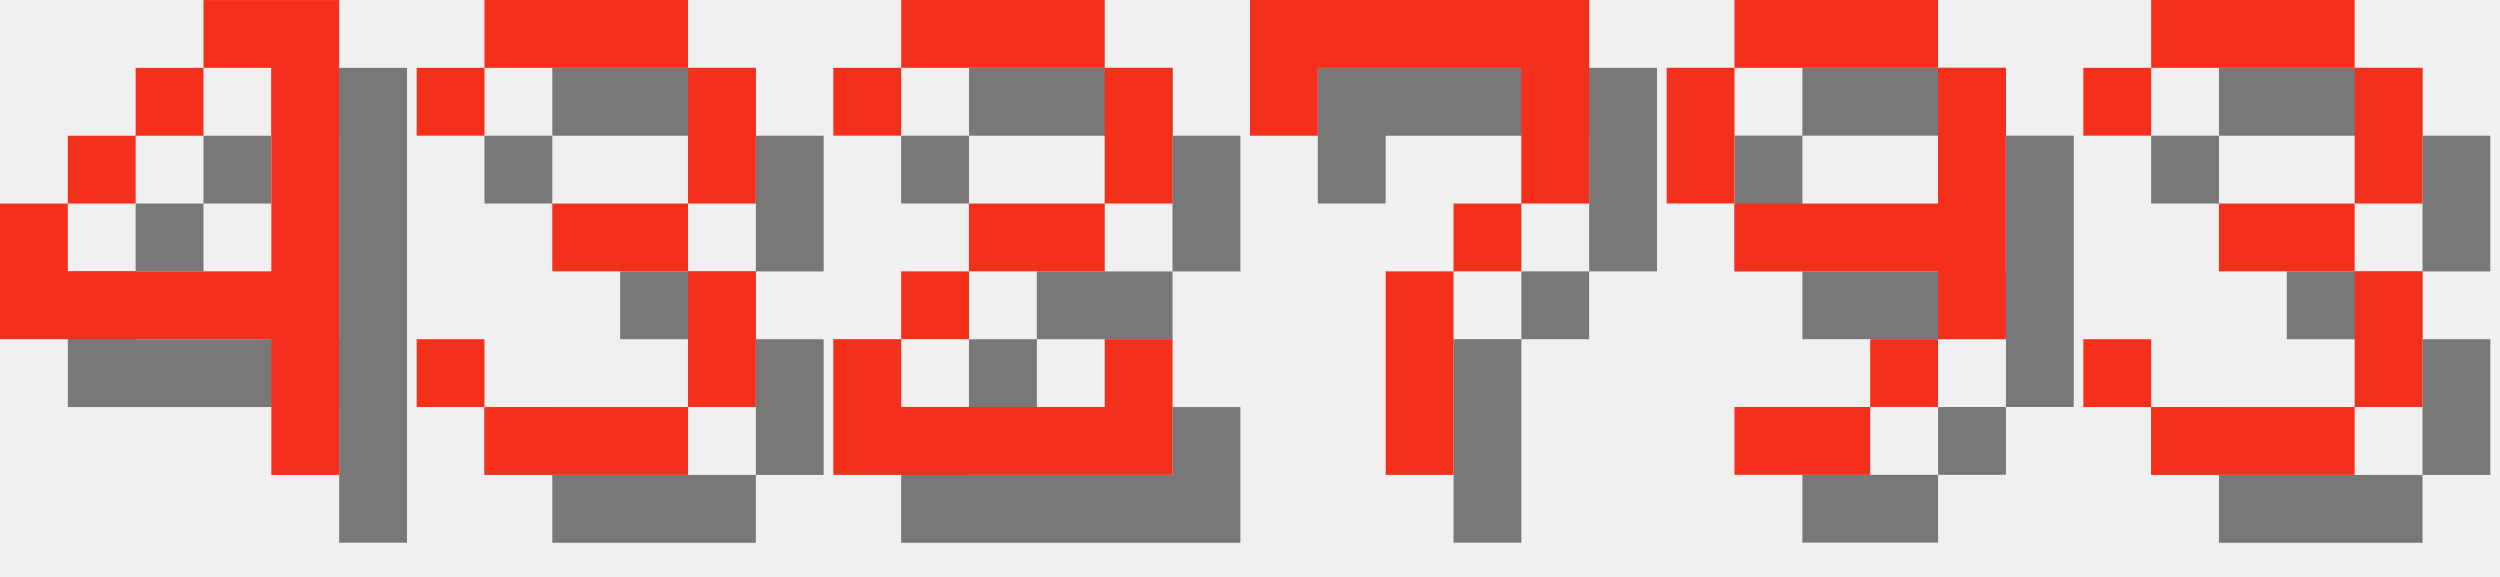
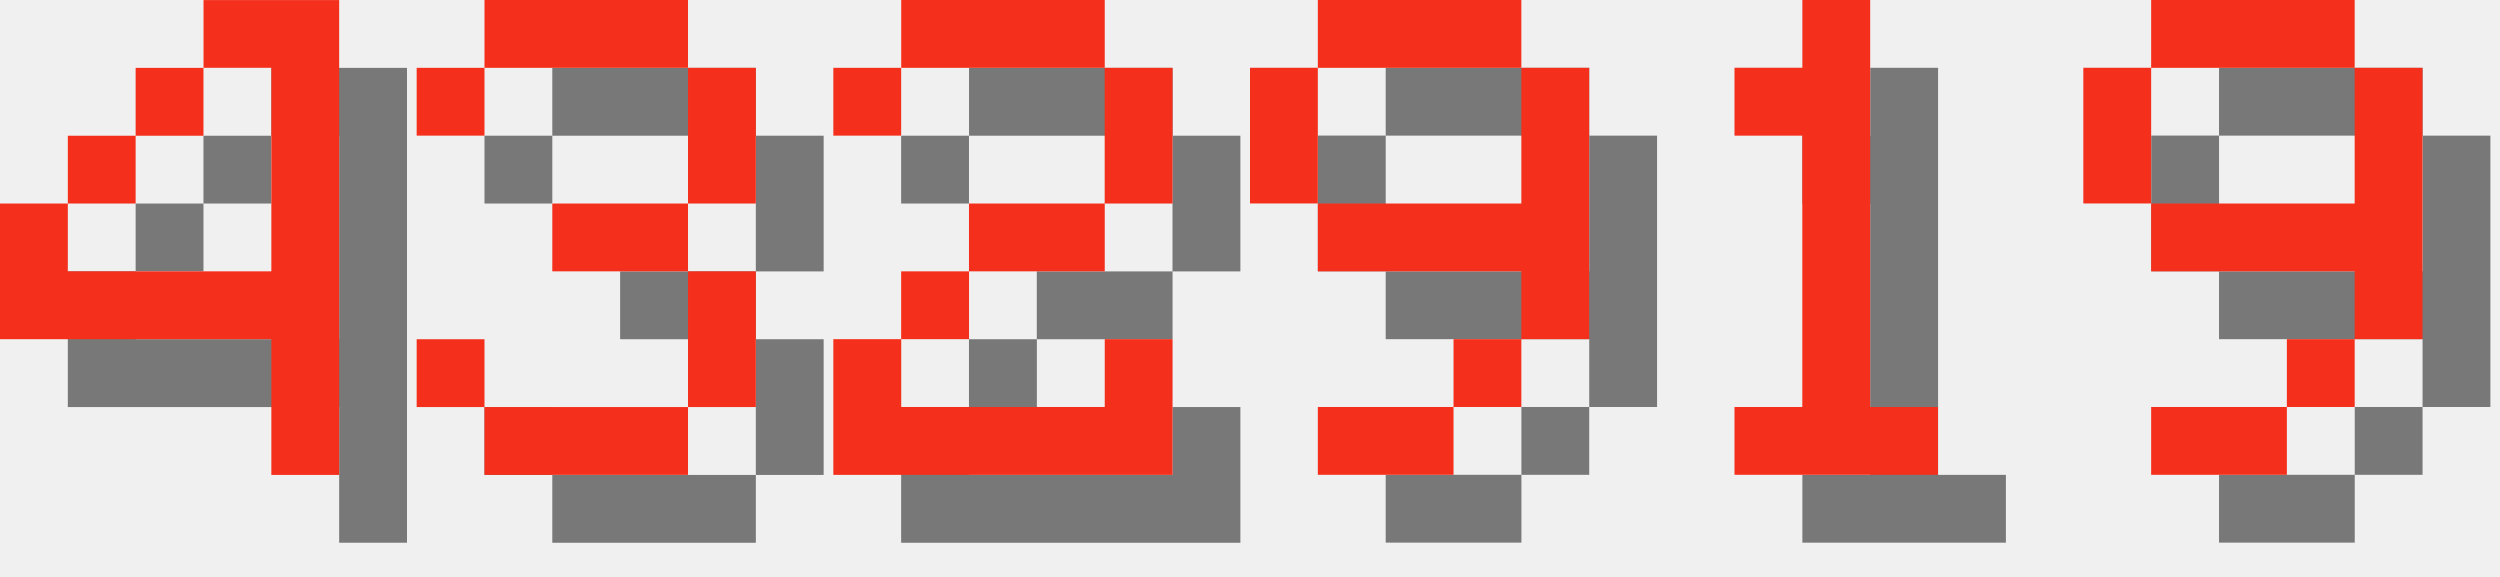
<svg xmlns="http://www.w3.org/2000/svg" version="1.1" width="156.0" height="36">
  <style>
        .text-foreground {
            fill: #F4301C;
        }
        .text-shadow {
            fill: #000000;
            fill-opacity: 0.5;
        }
    </style>
  <g class="digit" id="digit_4" transform="translate(0.0, 0), scale(4)">
    <path id="digit_4_shadow" class="text-shadow" d="m4.233 1.058v1.058h1.058v3.175h-3.175v-1.058h-1.058v2.117h4.233v2.117h1.058v-7.408h-2.117zm-2.117 3.175h1.058v-1.058h-1.058v1.058zm1.058-1.058h1.058v-1.058h-1.058v1.058z" fill-opacity=".5" style="paint-order:stroke fill markers" />
    <path id="digit_4_fg" class="text-foreground" d="m3.175 0v1.058h1.058v3.175h-3.175v-1.058h-1.058v2.117h4.233v2.117h1.058v-7.408h-2.117zm-2.117 3.175h1.058v-1.058h-1.058v1.058zm1.058-1.058h1.058v-1.058h-1.058v1.058z" fill="#fff" style="paint-order:stroke fill markers" />
  </g>
  <g class="digit" id="digit_3" transform="translate(26.0, 0), scale(4)">
    <path id="digit_3_shadow" class="text-shadow" d="m1.058 2.117v1.058h1.058v-1.058h3.175v2.117h-2.117v1.058h2.117v2.117h-3.175v-1.058h-1.058v1.058h1.058v1.058h3.175v-1.058h1.058v-2.117h-1.058v-1.058h1.058v-2.117h-1.058v-1.058h-3.175v1.058h-1.058z" fill-opacity=".5" style="paint-order:stroke fill markers" />
    <path id="digit_3_fg" class="text-foreground" d="m0 1.058v1.058h1.058v-1.058h3.175v2.117h-2.117v1.058h2.117v2.117h-3.175v-1.058h-1.058v1.058h1.058v1.058h3.175v-1.058h1.058v-2.117h-1.058v-1.058h1.058v-2.117h-1.058v-1.058h-3.175v1.058h-1.058z" fill="#fff" style="paint-order:stroke fill markers" />
  </g>
  <g class="digit" id="digit_2" transform="translate(52.0, 0), scale(4)">
    <path id="digit_2_shadow" class="text-shadow" d="m1.058 2.117v1.058h1.058v-1.058h3.175v2.117h-2.117v1.058h-1.058v1.058h-1.058v2.117h5.292v-2.117h-1.058v1.058h-3.175v-1.058h1.058v-1.058h2.117v-1.058h1.058v-2.117h-1.058v-1.058h-3.175v1.058h-1.058z" fill-opacity=".5" style="paint-order:stroke fill markers" />
    <path id="digit_2_fg" class="text-foreground" d="m0 1.058v1.058h1.058v-1.058h3.175v2.117h-2.117v1.058h-1.058v1.058h-1.058v2.117h5.292v-2.117h-1.058v1.058h-3.175v-1.058h1.058v-1.058h2.117v-1.058h1.058v-2.117h-1.058v-1.058h-3.175v1.058h-1.058z" fill="#fff" style="paint-order:stroke fill markers" />
  </g>
-   <g class="digit" id="digit_7" transform="translate(78.0, 0), scale(4)">
-     <path id="digit_7_shadow" class="text-shadow" d="m1.058 1.058 2e-6 2.117h1.058v-1.058h3.175v1.058l2e-7 1.058h-1.058v1.058h-1.058l4e-7 3.175 1.058 1e-7v-3.175h1.058v-1.058h1.058l5e-7 -1.058v-2.117z" fill-opacity=".5" style="paint-order:stroke fill markers" />
-     <path id="digit_7_fg" class="text-foreground" d="m0 0 2e-6 2.117h1.058v-1.058h3.175v1.058l2e-7 1.058h-1.058v1.058h-1.058l4e-7 3.175 1.058 1e-7v-3.175h1.058v-1.058h1.058l5e-7 -1.058v-2.117z" fill="#fff" style="paint-order:stroke fill markers" />
-   </g>
-   <g class="digit" id="digit_9" transform="translate(104.0, 0), scale(4)">
+   <g class="digit" id="digit_9" transform="translate(78.0, 0), scale(4)">
    <path id="digit_9_shadow" class="text-shadow" d="m2.117 1.058v1.058h3.175v-1.058h-3.175zm3.175 1.058v2.117h-3.175v1.058h3.175v1.058h1.058v-4.233h-1.058zm0 4.233h-1.058v1.058h1.058v-1.058zm-1.058 1.058h-2.117v1.058h2.117v-1.058zm-2.117-3.175v-2.117h-1.058v2.117h1.058z" fill-opacity=".5" style="paint-order:stroke fill markers" />
    <path id="digit_9_fg" class="text-foreground" d="m1.058 0v1.058h3.175v-1.058h-3.175zm3.175 1.058v2.117h-3.175v1.058h3.175v1.058h1.058v-4.233h-1.058zm0 4.233h-1.058v1.058h1.058v-1.058zm-1.058 1.058h-2.117v1.058h2.117v-1.058zm-2.117-3.175v-2.117h-1.058v2.117h1.058z" fill="#fff" style="paint-order:stroke fill markers" />
  </g>
-   <g class="digit" id="digit_3" transform="translate(130.0, 0), scale(4)">
-     <path id="digit_3_shadow" class="text-shadow" d="m1.058 2.117v1.058h1.058v-1.058h3.175v2.117h-2.117v1.058h2.117v2.117h-3.175v-1.058h-1.058v1.058h1.058v1.058h3.175v-1.058h1.058v-2.117h-1.058v-1.058h1.058v-2.117h-1.058v-1.058h-3.175v1.058h-1.058z" fill-opacity=".5" style="paint-order:stroke fill markers" />
-     <path id="digit_3_fg" class="text-foreground" d="m0 1.058v1.058h1.058v-1.058h3.175v2.117h-2.117v1.058h2.117v2.117h-3.175v-1.058h-1.058v1.058h1.058v1.058h3.175v-1.058h1.058v-2.117h-1.058v-1.058h1.058v-2.117h-1.058v-1.058h-3.175v1.058h-1.058z" fill="#fff" style="paint-order:stroke fill markers" />
+   <g class="digit" id="digit_1" transform="translate(104.0, 0), scale(4)">
+     <path id="digit_1_shadow" class="text-shadow" d="m2.117 2.117v1.058h1.058v4.233h-1.058v1.058h3.175v-1.058h-1.058v-6.35h-1.058v1.058h-1.058z" fill-opacity=".5" style="paint-order:stroke fill markers" />
+     <path id="digit_1_fg" class="text-foreground" d="m1.058 1.058v1.058h1.058v4.233h-1.058v1.058h3.175v-1.058h-1.058v-6.35h-1.058v1.058h-1.058z" fill="#fff" style="paint-order:stroke fill markers" />
+   </g>
+   <g class="digit" id="digit_9" transform="translate(130.0, 0), scale(4)">
+     <path id="digit_9_shadow" class="text-shadow" d="m2.117 1.058v1.058h3.175v-1.058h-3.175zm3.175 1.058v2.117h-3.175v1.058h3.175v1.058h1.058v-4.233h-1.058zm0 4.233h-1.058v1.058h1.058v-1.058zm-1.058 1.058h-2.117v1.058h2.117v-1.058zm-2.117-3.175v-2.117h-1.058v2.117h1.058z" fill-opacity=".5" style="paint-order:stroke fill markers" />
+     <path id="digit_9_fg" class="text-foreground" d="m1.058 0v1.058h3.175v-1.058h-3.175zm3.175 1.058v2.117h-3.175v1.058h3.175v1.058h1.058v-4.233h-1.058zm0 4.233h-1.058v1.058h1.058v-1.058zm-1.058 1.058h-2.117v1.058h2.117v-1.058zm-2.117-3.175v-2.117h-1.058v2.117h1.058z" fill="#fff" style="paint-order:stroke fill markers" />
  </g>
</svg>
